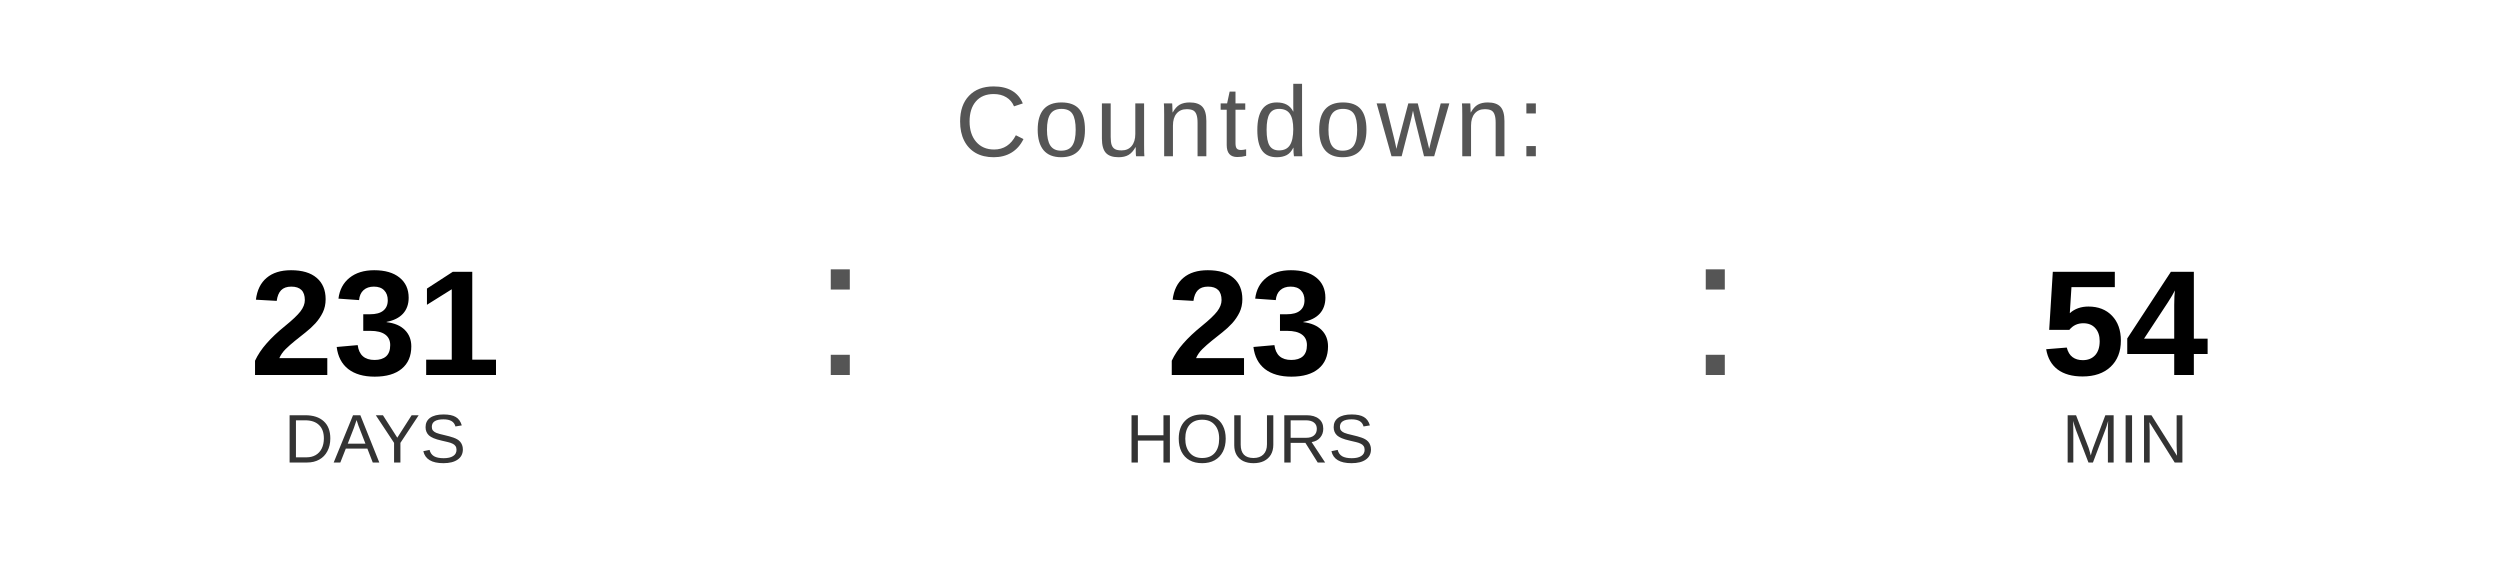
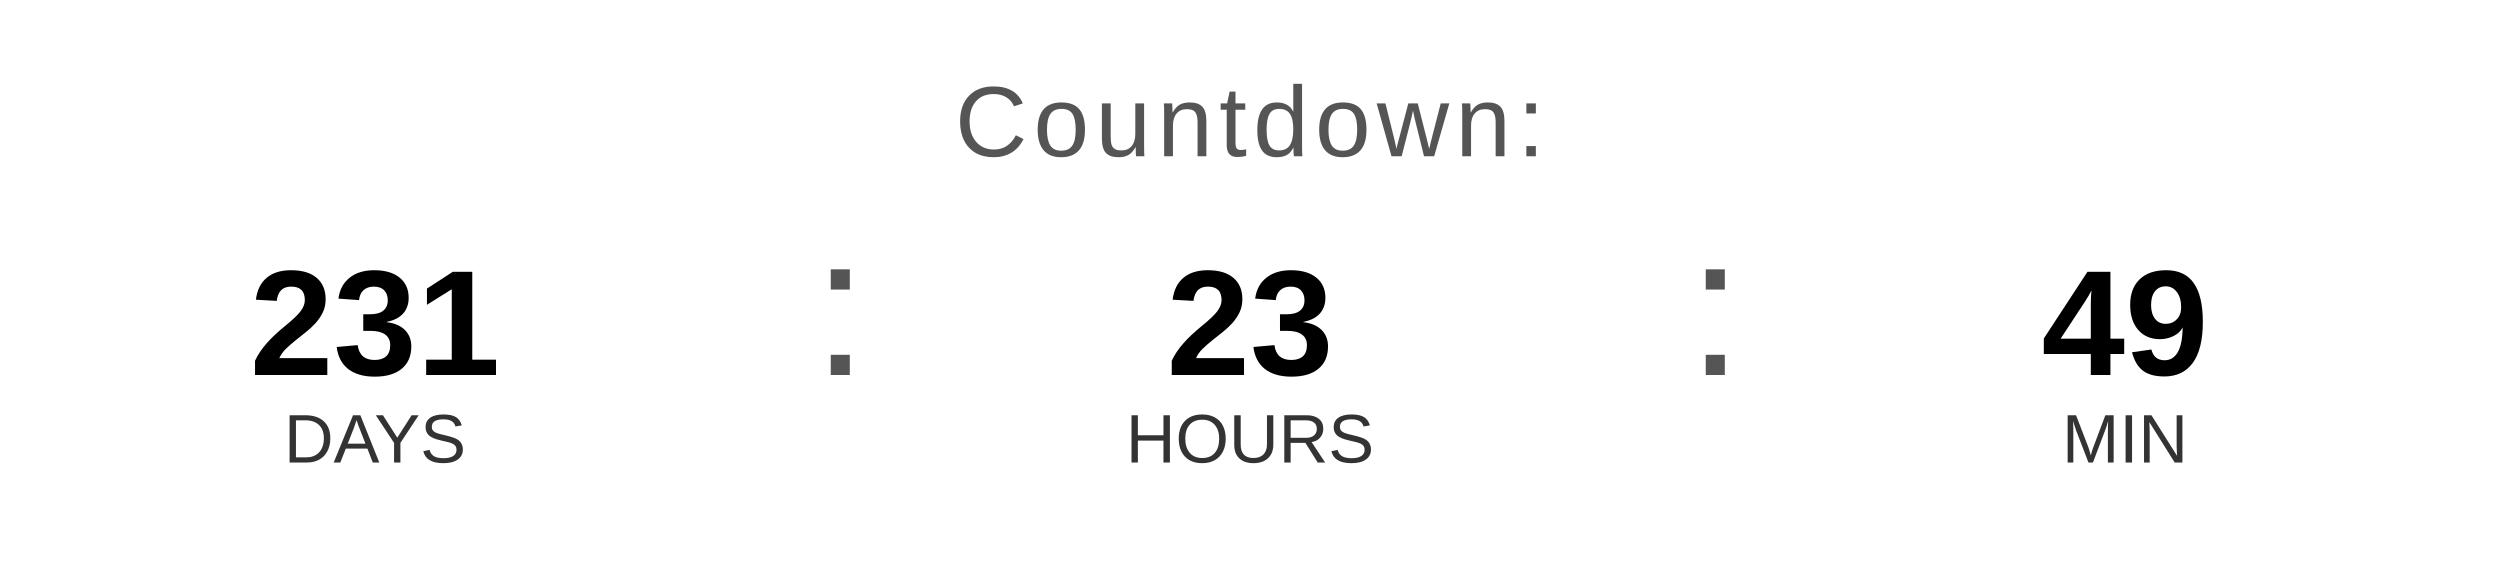
<svg xmlns="http://www.w3.org/2000/svg" width="400" height="90" viewBox="0 0 400 90">
  <text x="200" y="25" font-family="Arial, Helvetica, sans-serif" font-size="16" fill="#555555" text-anchor="middle" letter-spacing="1">
    Countdown:
  </text>
  <text x="60" y="60" font-family="Arial, Helvetica, sans-serif" font-size="24" font-weight="bold" fill="#000000" text-anchor="middle">231</text>
  <text x="60" y="74" font-family="Arial, Helvetica, sans-serif" font-size="11" fill="#333333" text-anchor="middle">DAYS</text>
  <text x="130" y="60" font-family="Arial, sans-serif" font-size="32" fill="#555555">:</text>
  <text x="200" y="60" font-family="Arial, Helvetica, sans-serif" font-size="24" font-weight="bold" fill="#000000" text-anchor="middle">23</text>
  <text x="200" y="74" font-family="Arial, Helvetica, sans-serif" font-size="11" fill="#333333" text-anchor="middle">HOURS</text>
  <text x="270" y="60" font-family="Arial, sans-serif" font-size="32" fill="#555555">:</text>
-   <text x="340" y="60" font-family="Arial, Helvetica, sans-serif" font-size="24" font-weight="bold" fill="#000000" text-anchor="middle">54</text>
+   <text x="340" y="60" font-family="Arial, Helvetica, sans-serif" font-size="24" font-weight="bold" fill="#000000" text-anchor="middle">49</text>
  <text x="340" y="74" font-family="Arial, Helvetica, sans-serif" font-size="11" fill="#333333" text-anchor="middle">MIN</text>
</svg>
